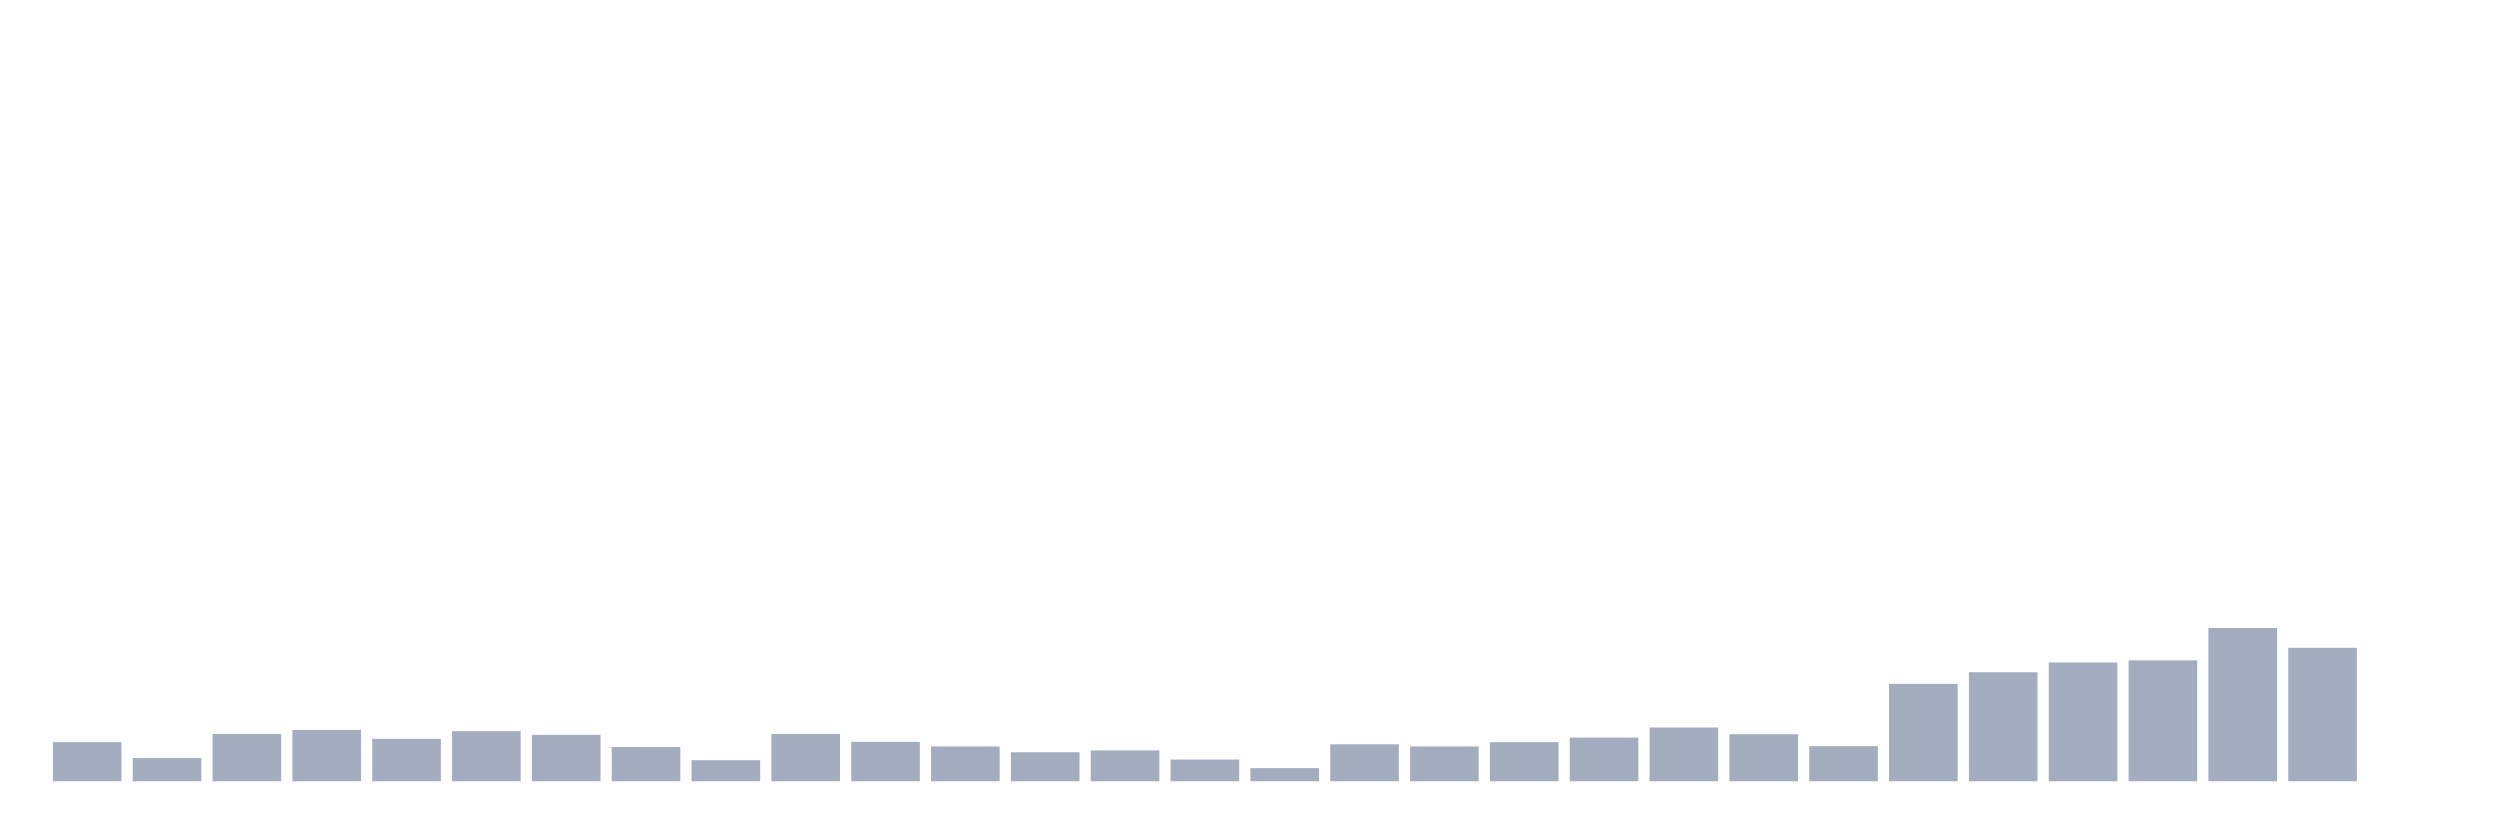
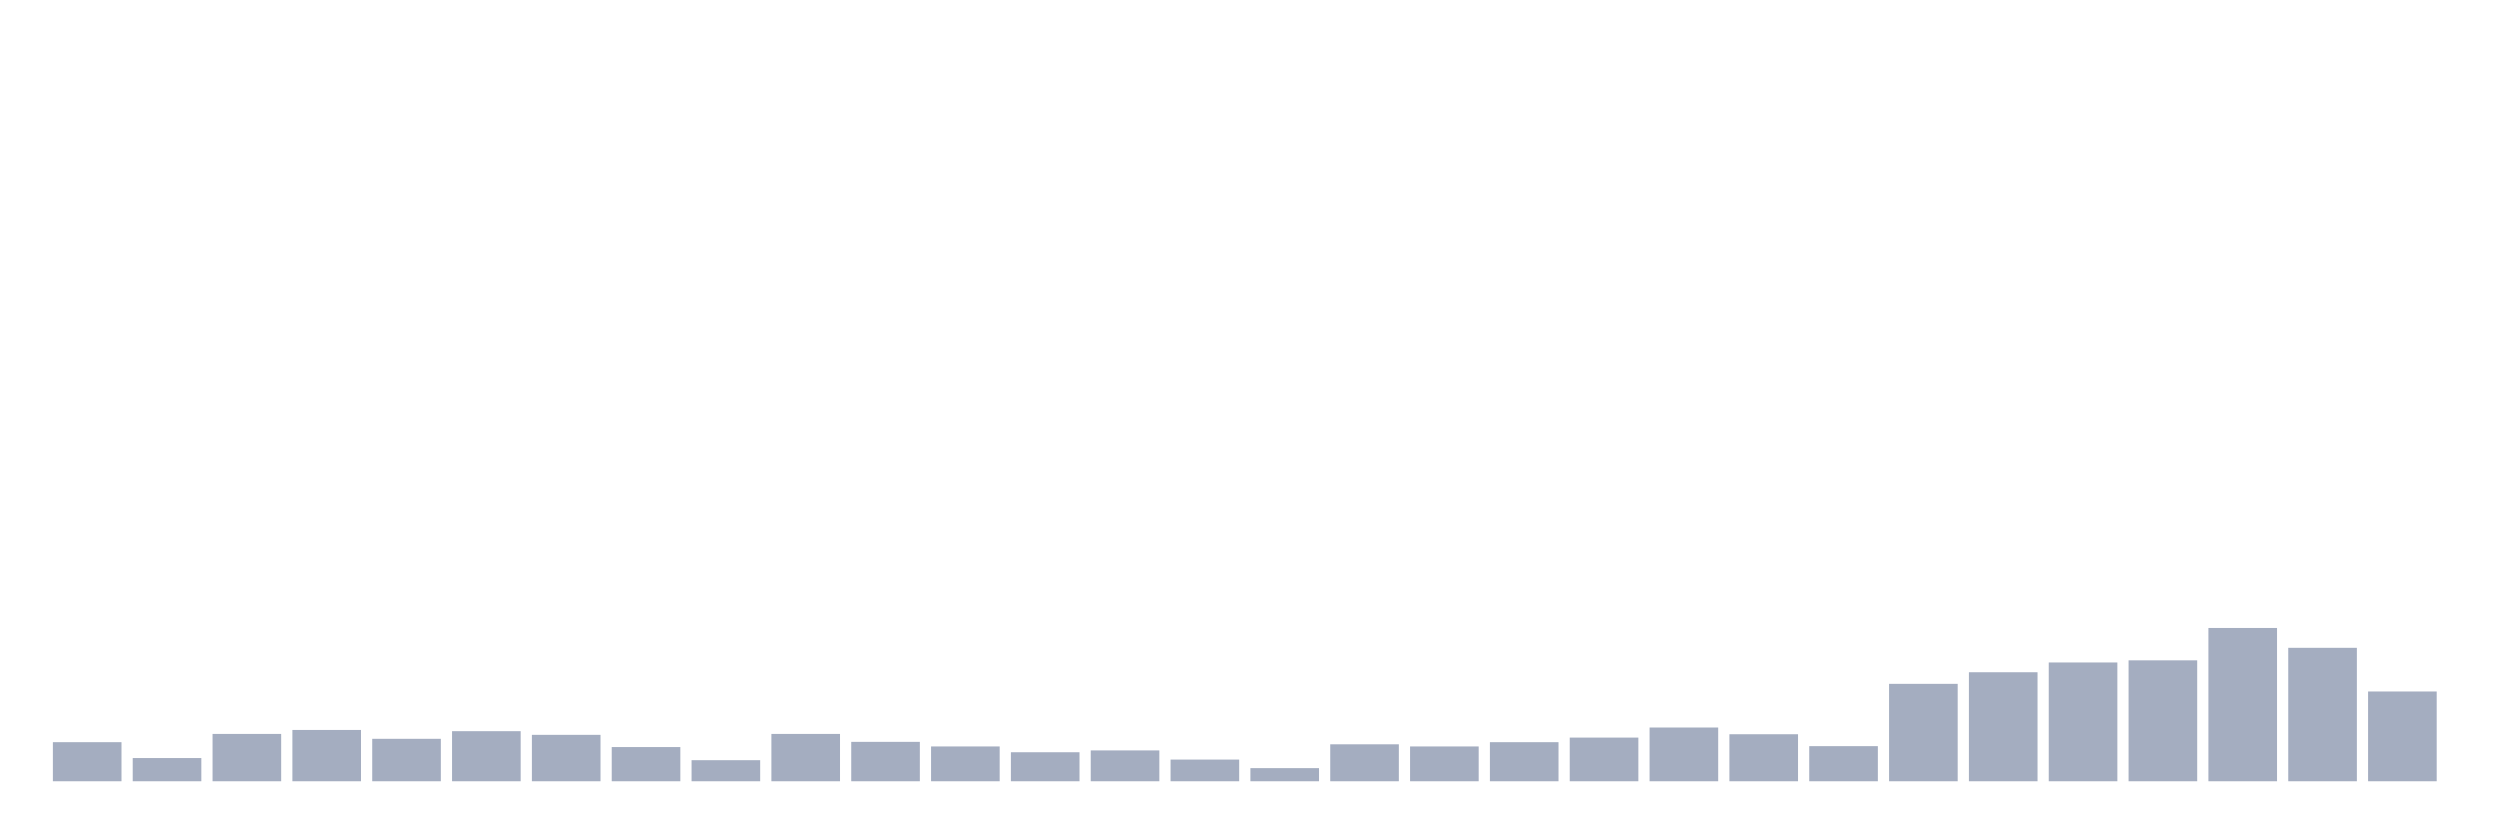
<svg xmlns="http://www.w3.org/2000/svg" viewBox="0 0 480 160">
  <g transform="translate(10,10)">
    <rect class="bar" x="0.153" width="13.175" y="132.496" height="7.504" fill="rgb(164,173,192)" />
    <rect class="bar" x="15.482" width="13.175" y="135.544" height="4.456" fill="rgb(164,173,192)" />
    <rect class="bar" x="30.81" width="13.175" y="130.913" height="9.087" fill="rgb(164,173,192)" />
    <rect class="bar" x="46.138" width="13.175" y="130.151" height="9.849" fill="rgb(164,173,192)" />
    <rect class="bar" x="61.466" width="13.175" y="131.851" height="8.149" fill="rgb(164,173,192)" />
    <rect class="bar" x="76.794" width="13.175" y="130.385" height="9.615" fill="rgb(164,173,192)" />
    <rect class="bar" x="92.123" width="13.175" y="131.089" height="8.911" fill="rgb(164,173,192)" />
    <rect class="bar" x="107.451" width="13.175" y="133.434" height="6.566" fill="rgb(164,173,192)" />
    <rect class="bar" x="122.779" width="13.175" y="135.955" height="4.045" fill="rgb(164,173,192)" />
    <rect class="bar" x="138.107" width="13.175" y="130.913" height="9.087" fill="rgb(164,173,192)" />
    <rect class="bar" x="153.436" width="13.175" y="132.437" height="7.563" fill="rgb(164,173,192)" />
    <rect class="bar" x="168.764" width="13.175" y="133.317" height="6.683" fill="rgb(164,173,192)" />
    <rect class="bar" x="184.092" width="13.175" y="134.43" height="5.57" fill="rgb(164,173,192)" />
    <rect class="bar" x="199.42" width="13.175" y="134.079" height="5.921" fill="rgb(164,173,192)" />
    <rect class="bar" x="214.748" width="13.175" y="135.838" height="4.162" fill="rgb(164,173,192)" />
    <rect class="bar" x="230.077" width="13.175" y="137.479" height="2.521" fill="rgb(164,173,192)" />
    <rect class="bar" x="245.405" width="13.175" y="132.906" height="7.094" fill="rgb(164,173,192)" />
    <rect class="bar" x="260.733" width="13.175" y="133.317" height="6.683" fill="rgb(164,173,192)" />
    <rect class="bar" x="276.061" width="13.175" y="132.496" height="7.504" fill="rgb(164,173,192)" />
    <rect class="bar" x="291.39" width="13.175" y="131.616" height="8.384" fill="rgb(164,173,192)" />
    <rect class="bar" x="306.718" width="13.175" y="129.682" height="10.318" fill="rgb(164,173,192)" />
    <rect class="bar" x="322.046" width="13.175" y="130.972" height="9.028" fill="rgb(164,173,192)" />
    <rect class="bar" x="337.374" width="13.175" y="133.258" height="6.742" fill="rgb(164,173,192)" />
    <rect class="bar" x="352.702" width="13.175" y="121.298" height="18.702" fill="rgb(164,173,192)" />
    <rect class="bar" x="368.031" width="13.175" y="119.07" height="20.93" fill="rgb(164,173,192)" />
    <rect class="bar" x="383.359" width="13.175" y="117.194" height="22.806" fill="rgb(164,173,192)" />
    <rect class="bar" x="398.687" width="13.175" y="116.784" height="23.216" fill="rgb(164,173,192)" />
    <rect class="bar" x="414.015" width="13.175" y="110.57" height="29.43" fill="rgb(164,173,192)" />
    <rect class="bar" x="429.344" width="13.175" y="114.38" height="25.62" fill="rgb(164,173,192)" />
-     <rect class="bar" x="444.672" width="13.175" y="140" height="0" fill="rgb(164,173,192)" />
+     <rect class="bar" x="444.672" width="13.175" y="122.764" height="17.236" fill="rgb(164,173,192)" />
  </g>
</svg>
